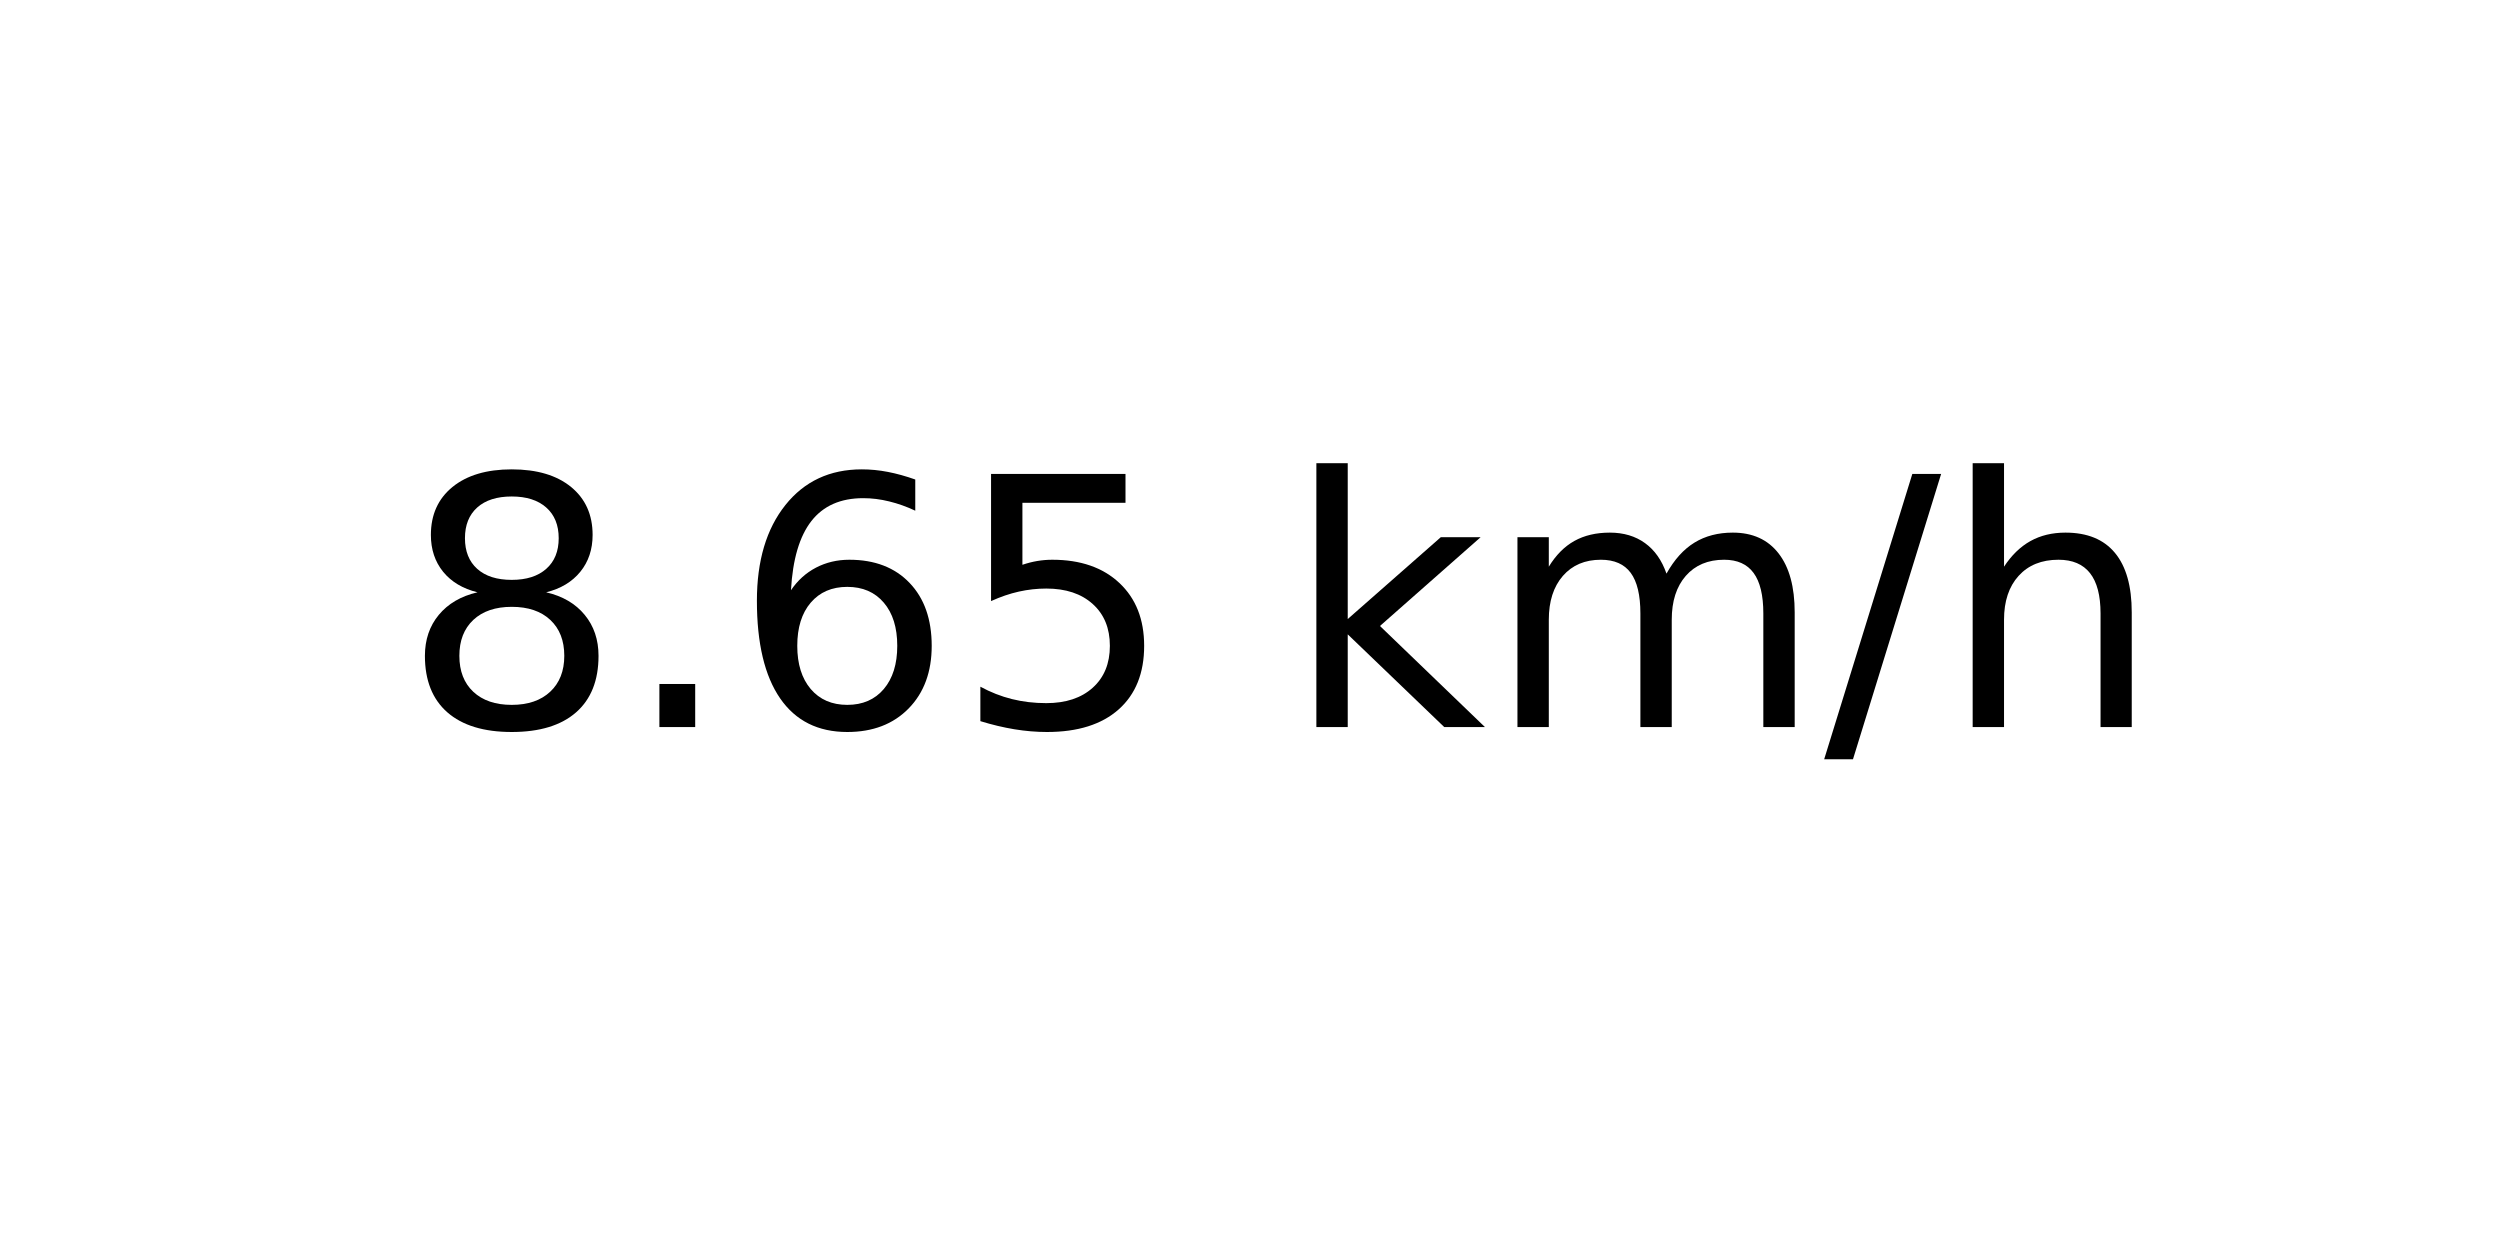
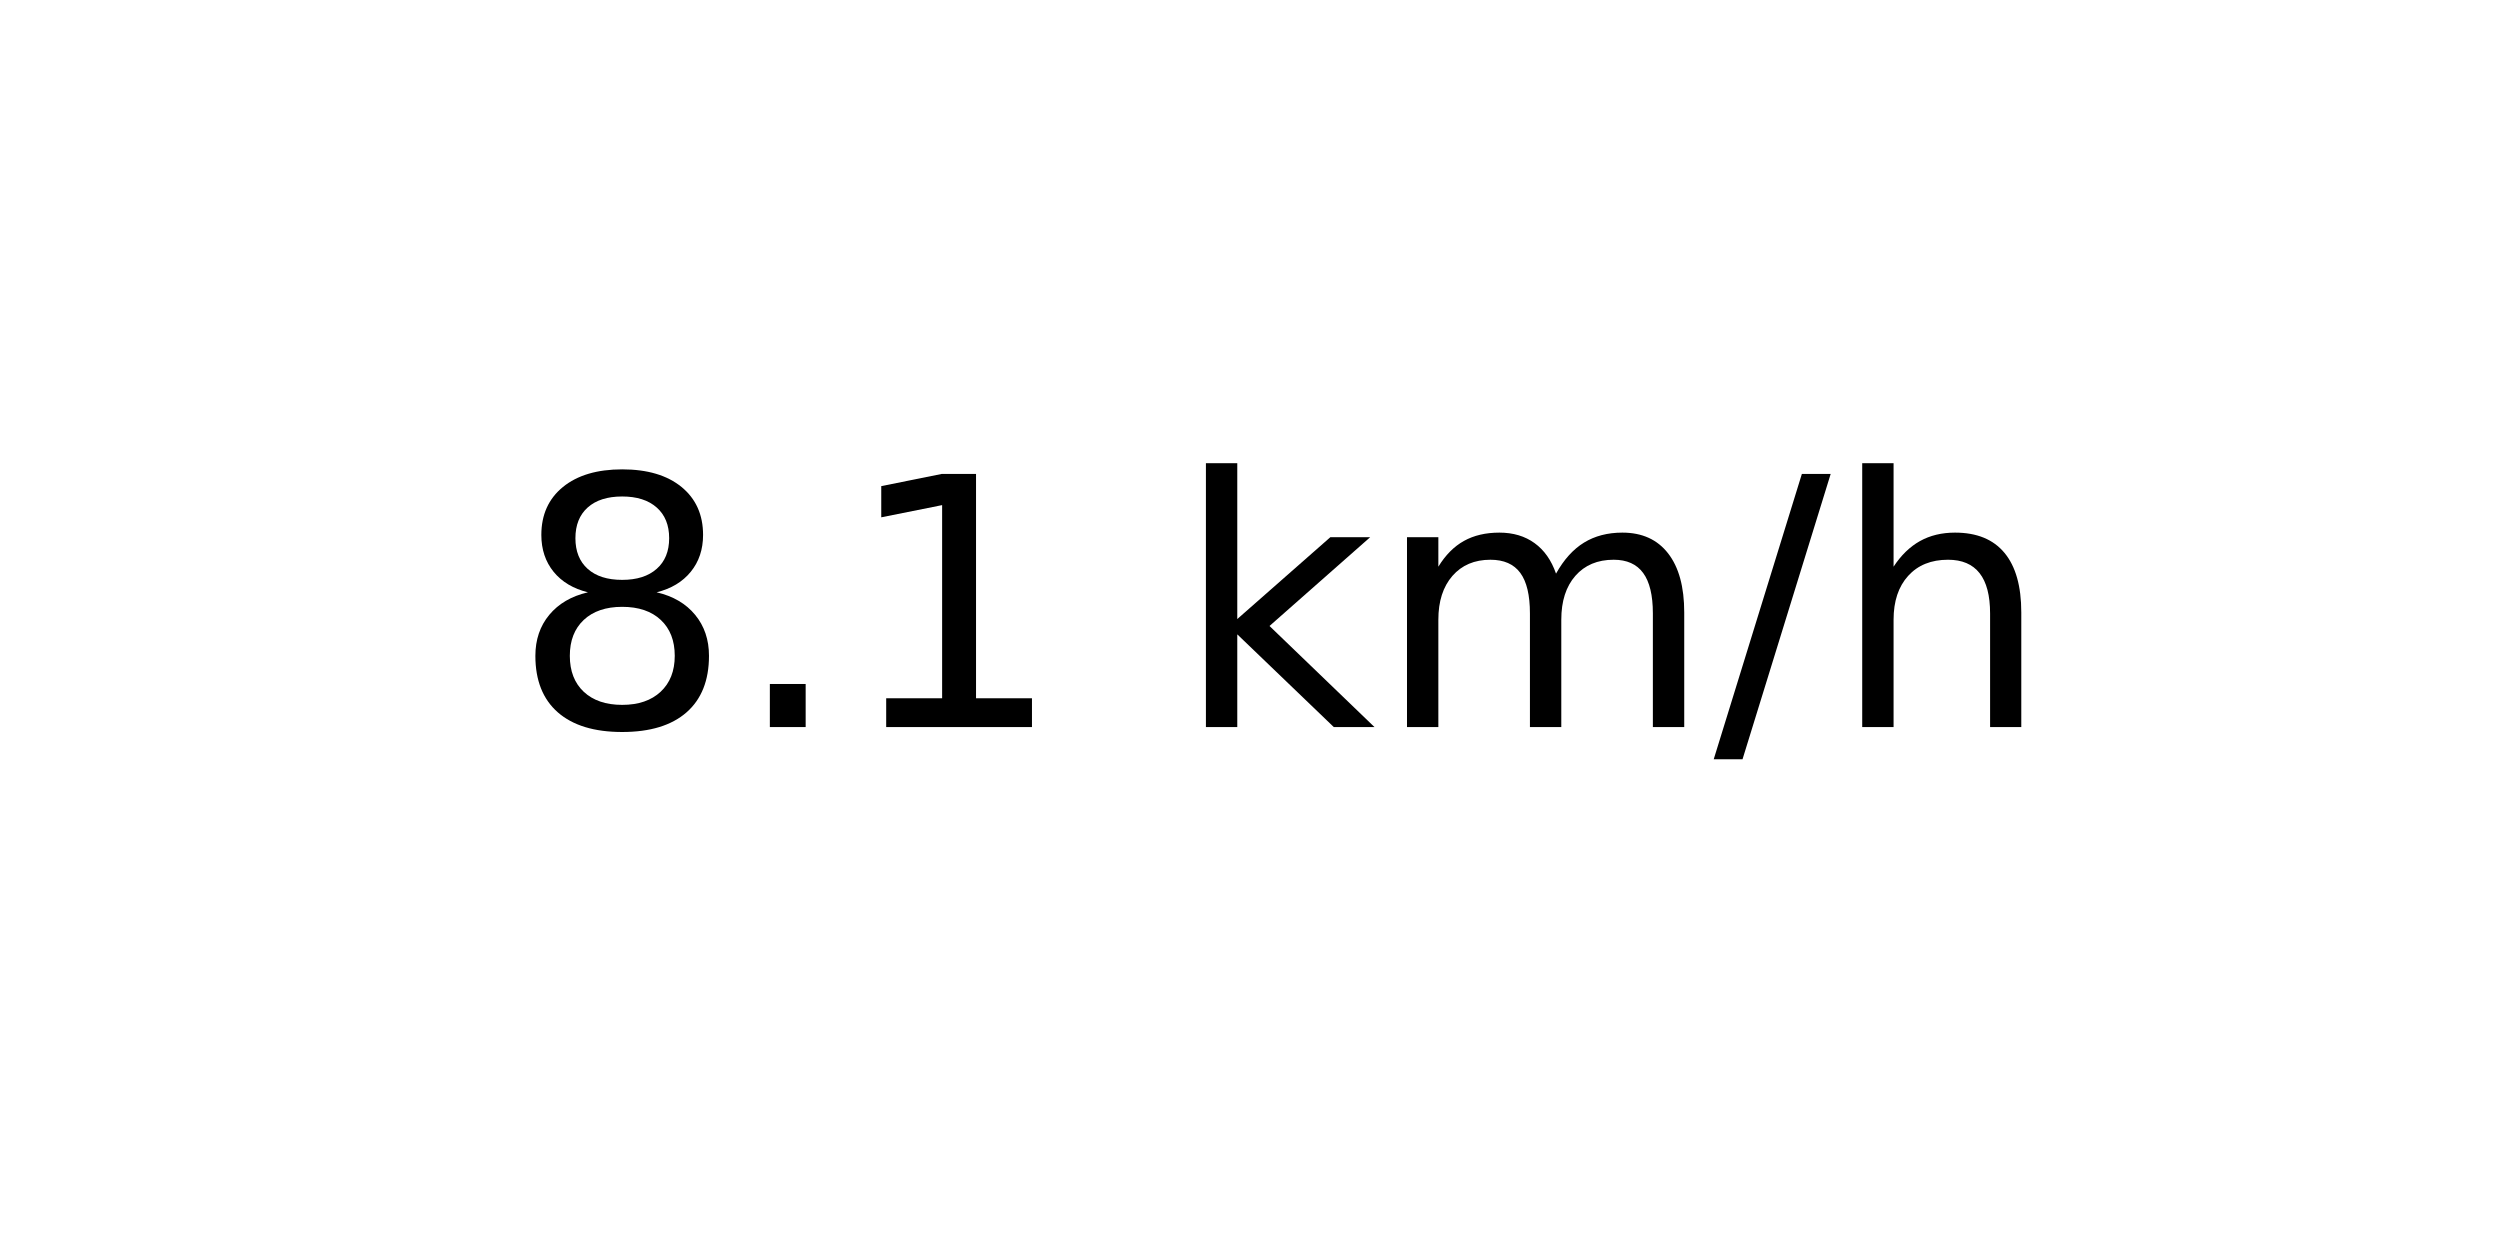
<svg xmlns="http://www.w3.org/2000/svg" xmlns:xlink="http://www.w3.org/1999/xlink" width="72pt" height="36pt" viewBox="0 0 72 36" version="1.1">
  <defs>
    <style type="text/css">*{stroke-linejoin: round; stroke-linecap: butt}</style>
  </defs>
  <g id="figure_1">
    <g id="axes_1">
      <g id="text_1">
-         <g transform="translate(11.55937 20.93937) scale(0.1 -0.1)">
+         <g transform="translate(14.74062 20.93937) scale(0.1 -0.1)">
          <defs>
            <path id="DejaVuSans-38" d="M 2034 2216  Q 1584 2216 1326 1975  Q 1069 1734 1069 1313  Q 1069 891 1326 650  Q 1584 409 2034 409  Q 2484 409 2743 651  Q 3003 894 3003 1313  Q 3003 1734 2745 1975  Q 2488 2216 2034 2216  z M 1403 2484  Q 997 2584 770 2862  Q 544 3141 544 3541  Q 544 4100 942 4425  Q 1341 4750 2034 4750  Q 2731 4750 3128 4425  Q 3525 4100 3525 3541  Q 3525 3141 3298 2862  Q 3072 2584 2669 2484  Q 3125 2378 3379 2068  Q 3634 1759 3634 1313  Q 3634 634 3220 271  Q 2806 -91 2034 -91  Q 1263 -91 848 271  Q 434 634 434 1313  Q 434 1759 690 2068  Q 947 2378 1403 2484  z M 1172 3481  Q 1172 3119 1398 2916  Q 1625 2713 2034 2713  Q 2441 2713 2670 2916  Q 2900 3119 2900 3481  Q 2900 3844 2670 4047  Q 2441 4250 2034 4250  Q 1625 4250 1398 4047  Q 1172 3844 1172 3481  z " transform="scale(0.015625)" />
            <path id="DejaVuSans-2e" d="M 684 794  L 1344 794  L 1344 0  L 684 0  L 684 794  z " transform="scale(0.015625)" />
-             <path id="DejaVuSans-36" d="M 2113 2584  Q 1688 2584 1439 2293  Q 1191 2003 1191 1497  Q 1191 994 1439 701  Q 1688 409 2113 409  Q 2538 409 2786 701  Q 3034 994 3034 1497  Q 3034 2003 2786 2293  Q 2538 2584 2113 2584  z M 3366 4563  L 3366 3988  Q 3128 4100 2886 4159  Q 2644 4219 2406 4219  Q 1781 4219 1451 3797  Q 1122 3375 1075 2522  Q 1259 2794 1537 2939  Q 1816 3084 2150 3084  Q 2853 3084 3261 2657  Q 3669 2231 3669 1497  Q 3669 778 3244 343  Q 2819 -91 2113 -91  Q 1303 -91 875 529  Q 447 1150 447 2328  Q 447 3434 972 4092  Q 1497 4750 2381 4750  Q 2619 4750 2861 4703  Q 3103 4656 3366 4563  z " transform="scale(0.015625)" />
-             <path id="DejaVuSans-35" d="M 691 4666  L 3169 4666  L 3169 4134  L 1269 4134  L 1269 2991  Q 1406 3038 1543 3061  Q 1681 3084 1819 3084  Q 2600 3084 3056 2656  Q 3513 2228 3513 1497  Q 3513 744 3044 326  Q 2575 -91 1722 -91  Q 1428 -91 1123 -41  Q 819 9 494 109  L 494 744  Q 775 591 1075 516  Q 1375 441 1709 441  Q 2250 441 2565 725  Q 2881 1009 2881 1497  Q 2881 1984 2565 2268  Q 2250 2553 1709 2553  Q 1456 2553 1204 2497  Q 953 2441 691 2322  L 691 4666  z " transform="scale(0.015625)" />
+             <path id="DejaVuSans-31" d="M 794 531  L 1825 531  L 1825 4091  L 703 3866  L 703 4441  L 1819 4666  L 2450 4666  L 2450 531  L 3481 531  L 3481 0  L 794 0  L 794 531  z " transform="scale(0.015625)" />
            <path id="DejaVuSans-20" transform="scale(0.015625)" />
            <path id="DejaVuSans-6b" d="M 581 4863  L 1159 4863  L 1159 1991  L 2875 3500  L 3609 3500  L 1753 1863  L 3688 0  L 2938 0  L 1159 1709  L 1159 0  L 581 0  L 581 4863  z " transform="scale(0.015625)" />
            <path id="DejaVuSans-6d" d="M 3328 2828  Q 3544 3216 3844 3400  Q 4144 3584 4550 3584  Q 5097 3584 5394 3201  Q 5691 2819 5691 2113  L 5691 0  L 5113 0  L 5113 2094  Q 5113 2597 4934 2840  Q 4756 3084 4391 3084  Q 3944 3084 3684 2787  Q 3425 2491 3425 1978  L 3425 0  L 2847 0  L 2847 2094  Q 2847 2600 2669 2842  Q 2491 3084 2119 3084  Q 1678 3084 1418 2786  Q 1159 2488 1159 1978  L 1159 0  L 581 0  L 581 3500  L 1159 3500  L 1159 2956  Q 1356 3278 1631 3431  Q 1906 3584 2284 3584  Q 2666 3584 2933 3390  Q 3200 3197 3328 2828  z " transform="scale(0.015625)" />
            <path id="DejaVuSans-2f" d="M 1625 4666  L 2156 4666  L 531 -594  L 0 -594  L 1625 4666  z " transform="scale(0.015625)" />
            <path id="DejaVuSans-68" d="M 3513 2113  L 3513 0  L 2938 0  L 2938 2094  Q 2938 2591 2744 2837  Q 2550 3084 2163 3084  Q 1697 3084 1428 2787  Q 1159 2491 1159 1978  L 1159 0  L 581 0  L 581 4863  L 1159 4863  L 1159 2956  Q 1366 3272 1645 3428  Q 1925 3584 2291 3584  Q 2894 3584 3203 3211  Q 3513 2838 3513 2113  z " transform="scale(0.015625)" />
          </defs>
          <use xlink:href="#DejaVuSans-38" />
          <use xlink:href="#DejaVuSans-2e" x="63.623" />
-           <use xlink:href="#DejaVuSans-36" x="95.41" />
-           <use xlink:href="#DejaVuSans-35" x="159.033" />
-           <use xlink:href="#DejaVuSans-20" x="222.656" />
-           <use xlink:href="#DejaVuSans-6b" x="254.443" />
-           <use xlink:href="#DejaVuSans-6d" x="312.354" />
-           <use xlink:href="#DejaVuSans-2f" x="409.766" />
-           <use xlink:href="#DejaVuSans-68" x="443.457" />
+           <use xlink:href="#DejaVuSans-31" x="95.41" />
+           <use xlink:href="#DejaVuSans-20" x="159.033" />
+           <use xlink:href="#DejaVuSans-6b" x="190.82" />
+           <use xlink:href="#DejaVuSans-6d" x="248.73" />
+           <use xlink:href="#DejaVuSans-2f" x="346.143" />
+           <use xlink:href="#DejaVuSans-68" x="379.834" />
        </g>
      </g>
    </g>
  </g>
</svg>
